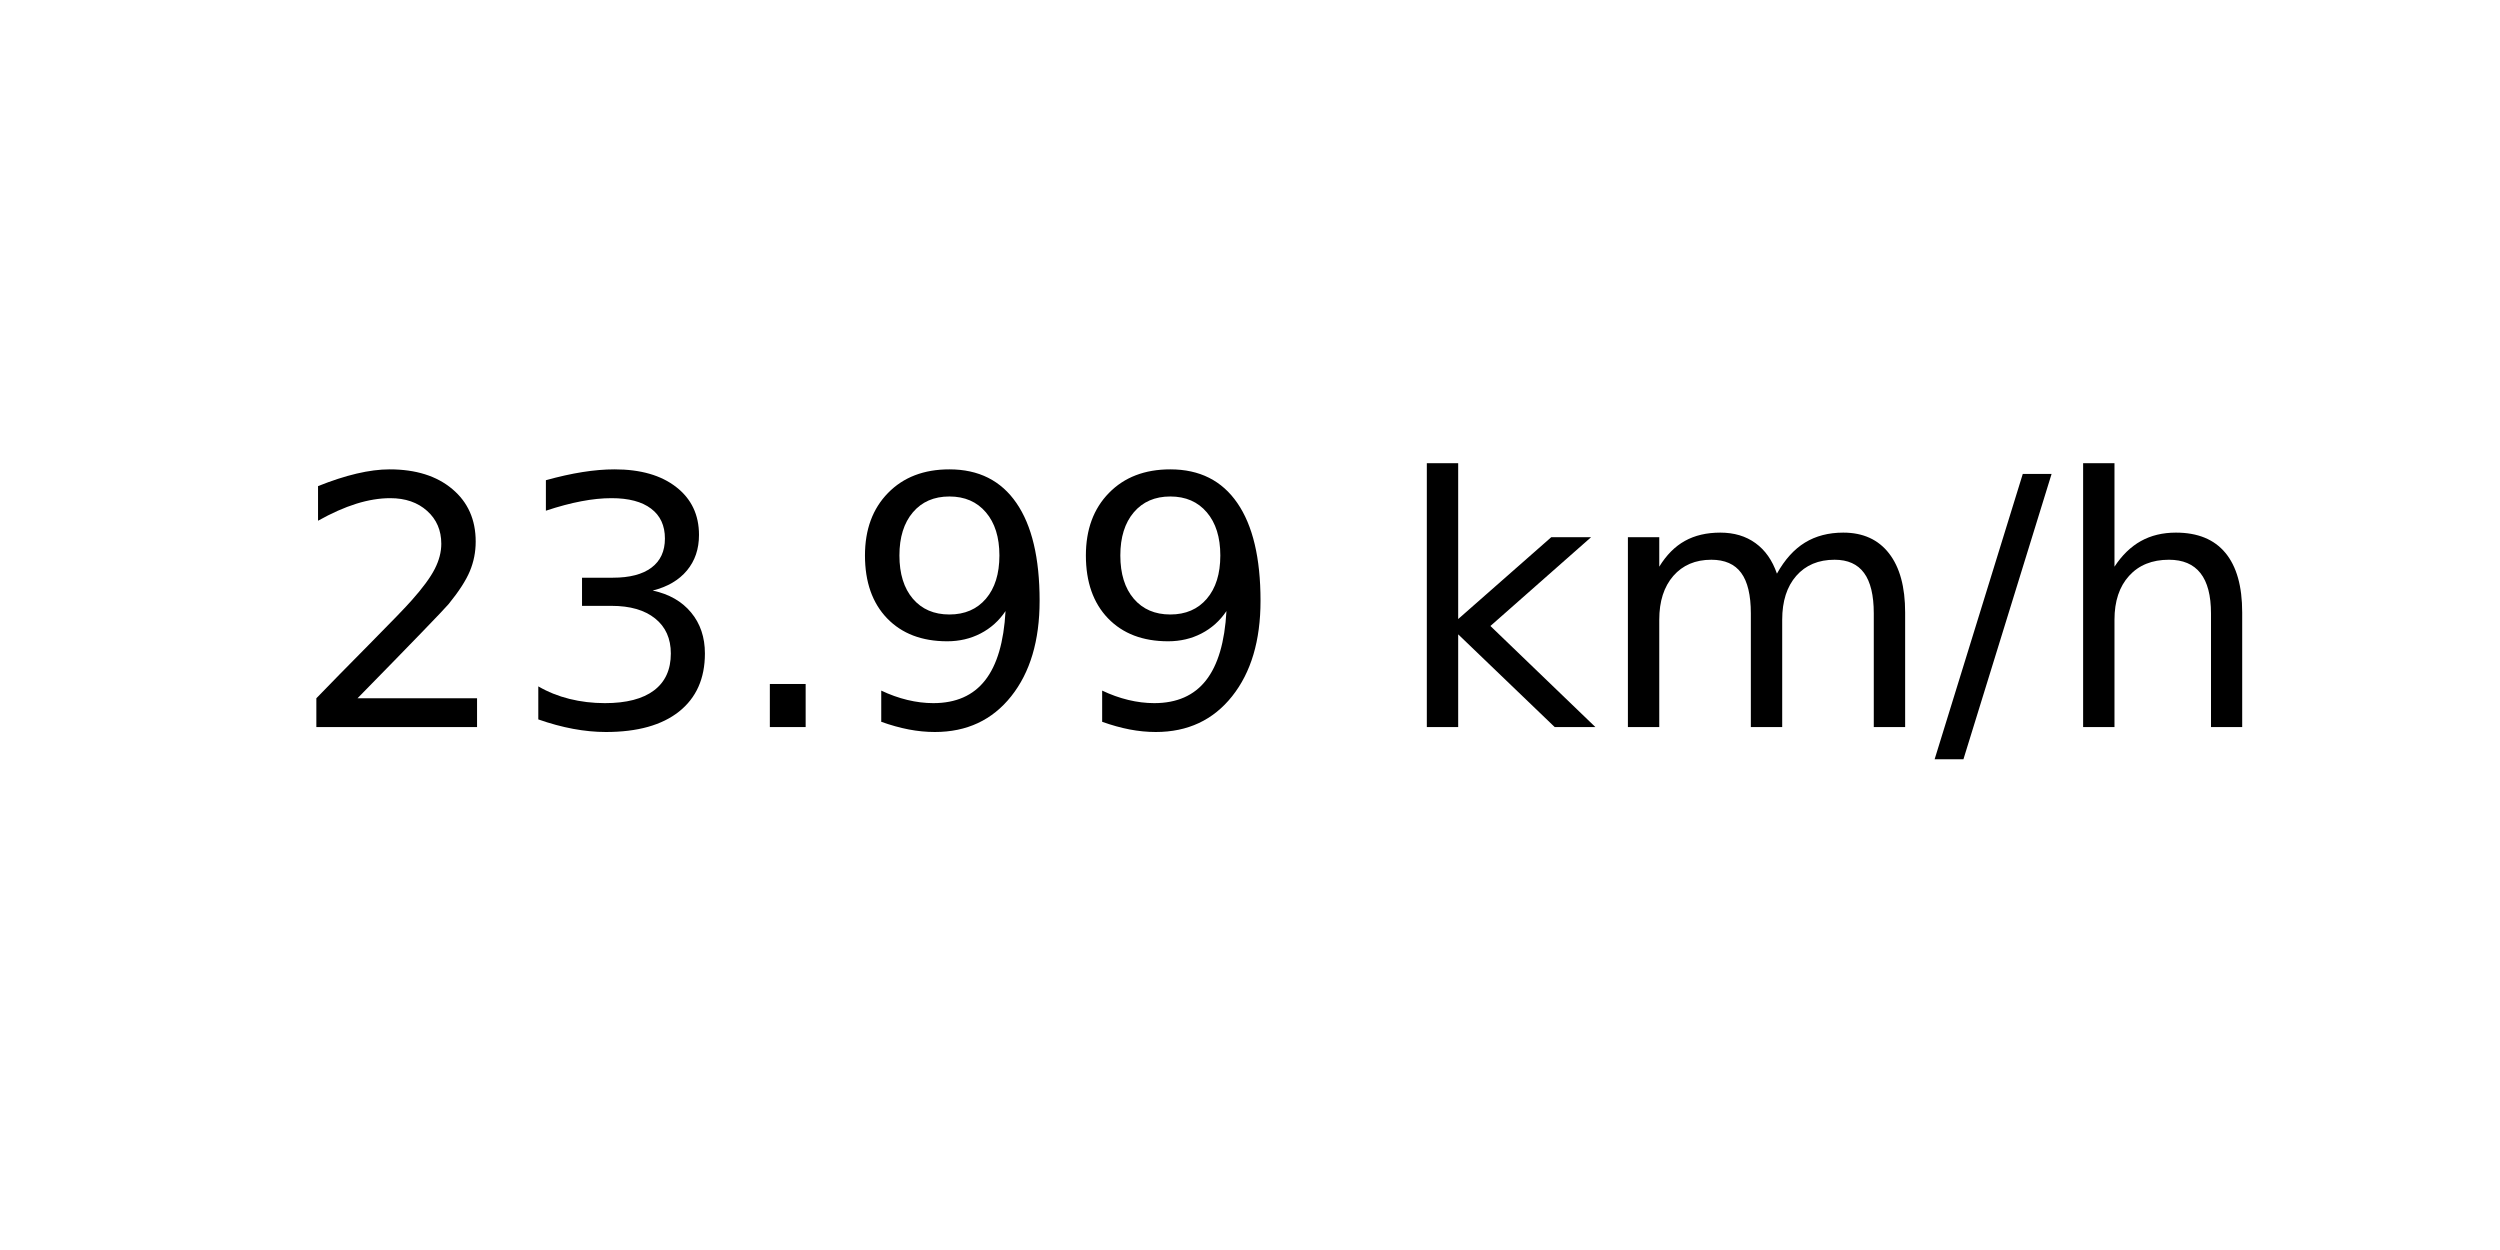
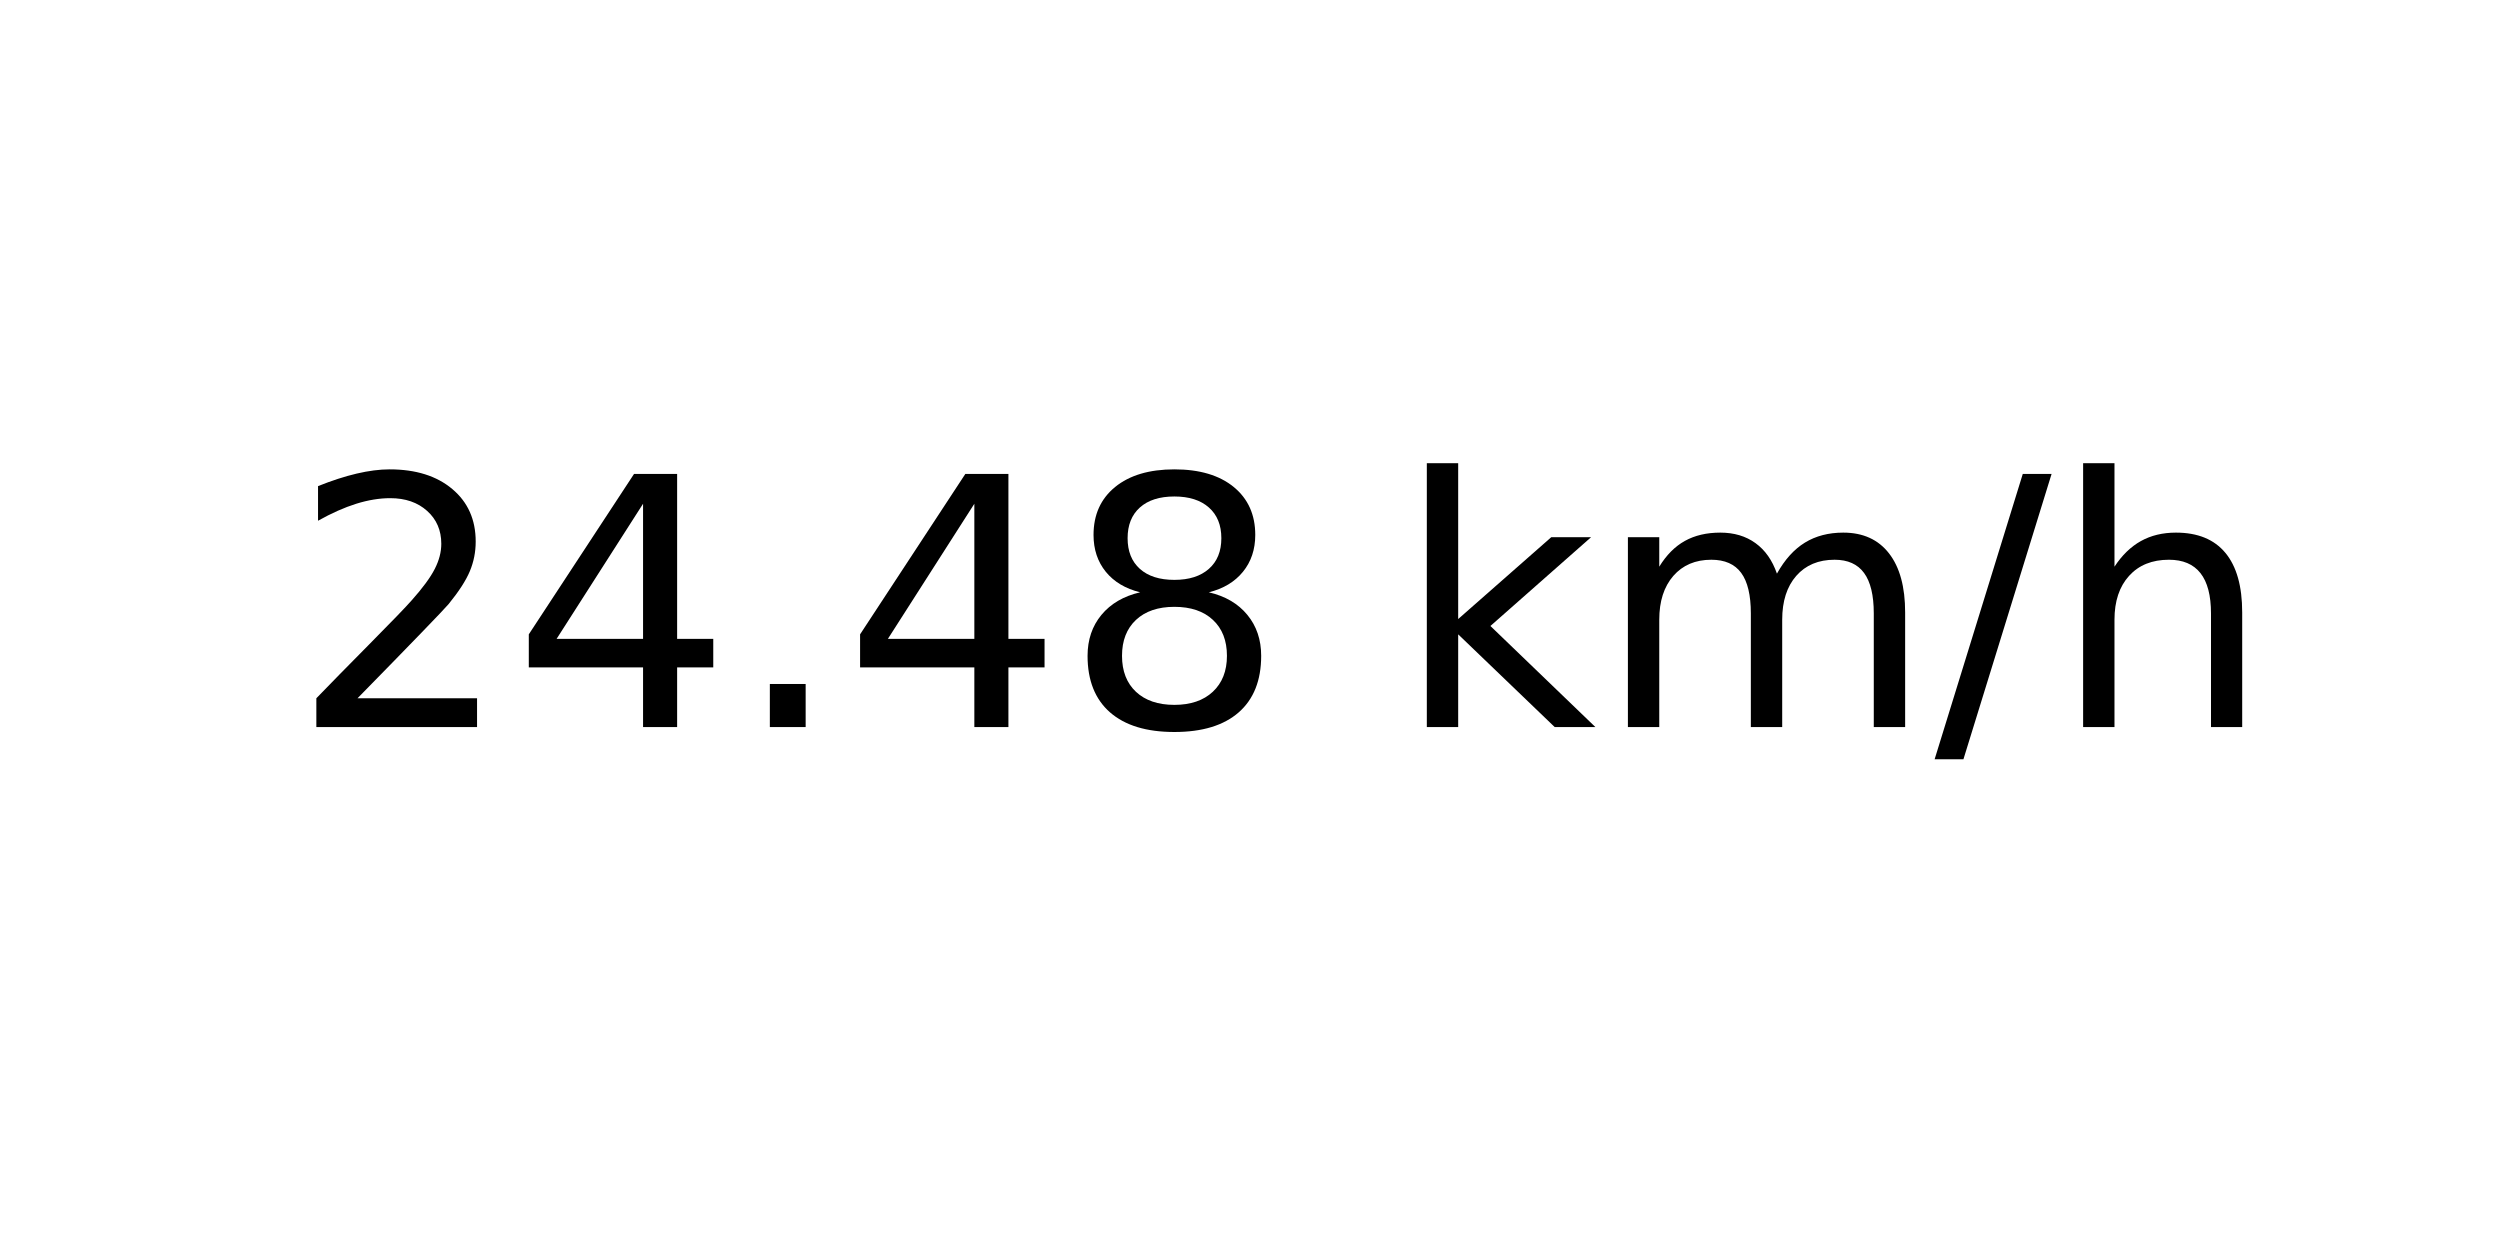
<svg xmlns="http://www.w3.org/2000/svg" xmlns:xlink="http://www.w3.org/1999/xlink" width="72pt" height="36pt" viewBox="0 0 72 36" version="1.1">
  <defs>
    <style type="text/css">*{stroke-linejoin: round; stroke-linecap: butt}</style>
  </defs>
  <g id="figure_1">
    <g id="axes_1">
      <g id="text_1">
        <g transform="translate(8.378125 20.93937) scale(0.1 -0.1)">
          <defs>
            <path id="DejaVuSans-32" d="M 1228 531  L 3431 531  L 3431 0  L 469 0  L 469 531  Q 828 903 1448 1529  Q 2069 2156 2228 2338  Q 2531 2678 2651 2914  Q 2772 3150 2772 3378  Q 2772 3750 2511 3984  Q 2250 4219 1831 4219  Q 1534 4219 1204 4116  Q 875 4013 500 3803  L 500 4441  Q 881 4594 1212 4672  Q 1544 4750 1819 4750  Q 2544 4750 2975 4387  Q 3406 4025 3406 3419  Q 3406 3131 3298 2873  Q 3191 2616 2906 2266  Q 2828 2175 2409 1742  Q 1991 1309 1228 531  z " transform="scale(0.015625)" />
-             <path id="DejaVuSans-33" d="M 2597 2516  Q 3050 2419 3304 2112  Q 3559 1806 3559 1356  Q 3559 666 3084 287  Q 2609 -91 1734 -91  Q 1441 -91 1130 -33  Q 819 25 488 141  L 488 750  Q 750 597 1062 519  Q 1375 441 1716 441  Q 2309 441 2620 675  Q 2931 909 2931 1356  Q 2931 1769 2642 2001  Q 2353 2234 1838 2234  L 1294 2234  L 1294 2753  L 1863 2753  Q 2328 2753 2575 2939  Q 2822 3125 2822 3475  Q 2822 3834 2567 4026  Q 2313 4219 1838 4219  Q 1578 4219 1281 4162  Q 984 4106 628 3988  L 628 4550  Q 988 4650 1302 4700  Q 1616 4750 1894 4750  Q 2613 4750 3031 4423  Q 3450 4097 3450 3541  Q 3450 3153 3228 2886  Q 3006 2619 2597 2516  z " transform="scale(0.015625)" />
+             <path id="DejaVuSans-34" d="M 2419 4116  L 825 1625  L 2419 1625  L 2419 4116  z M 2253 4666  L 3047 4666  L 3047 1625  L 3713 1625  L 3713 1100  L 3047 1100  L 3047 0  L 2419 0  L 2419 1100  L 313 1100  L 313 1709  L 2253 4666  z " transform="scale(0.015625)" />
            <path id="DejaVuSans-2e" d="M 684 794  L 1344 794  L 1344 0  L 684 0  L 684 794  z " transform="scale(0.015625)" />
-             <path id="DejaVuSans-39" d="M 703 97  L 703 672  Q 941 559 1184 500  Q 1428 441 1663 441  Q 2288 441 2617 861  Q 2947 1281 2994 2138  Q 2813 1869 2534 1725  Q 2256 1581 1919 1581  Q 1219 1581 811 2004  Q 403 2428 403 3163  Q 403 3881 828 4315  Q 1253 4750 1959 4750  Q 2769 4750 3195 4129  Q 3622 3509 3622 2328  Q 3622 1225 3098 567  Q 2575 -91 1691 -91  Q 1453 -91 1209 -44  Q 966 3 703 97  z M 1959 2075  Q 2384 2075 2632 2365  Q 2881 2656 2881 3163  Q 2881 3666 2632 3958  Q 2384 4250 1959 4250  Q 1534 4250 1286 3958  Q 1038 3666 1038 3163  Q 1038 2656 1286 2365  Q 1534 2075 1959 2075  z " transform="scale(0.015625)" />
+             <path id="DejaVuSans-38" d="M 2034 2216  Q 1584 2216 1326 1975  Q 1069 1734 1069 1313  Q 1069 891 1326 650  Q 1584 409 2034 409  Q 2484 409 2743 651  Q 3003 894 3003 1313  Q 3003 1734 2745 1975  Q 2488 2216 2034 2216  z M 1403 2484  Q 997 2584 770 2862  Q 544 3141 544 3541  Q 544 4100 942 4425  Q 1341 4750 2034 4750  Q 2731 4750 3128 4425  Q 3525 4100 3525 3541  Q 3525 3141 3298 2862  Q 3072 2584 2669 2484  Q 3125 2378 3379 2068  Q 3634 1759 3634 1313  Q 3634 634 3220 271  Q 2806 -91 2034 -91  Q 1263 -91 848 271  Q 434 634 434 1313  Q 434 1759 690 2068  Q 947 2378 1403 2484  z M 1172 3481  Q 1172 3119 1398 2916  Q 1625 2713 2034 2713  Q 2441 2713 2670 2916  Q 2900 3119 2900 3481  Q 2900 3844 2670 4047  Q 2441 4250 2034 4250  Q 1625 4250 1398 4047  Q 1172 3844 1172 3481  z " transform="scale(0.015625)" />
            <path id="DejaVuSans-20" transform="scale(0.015625)" />
            <path id="DejaVuSans-6b" d="M 581 4863  L 1159 4863  L 1159 1991  L 2875 3500  L 3609 3500  L 1753 1863  L 3688 0  L 2938 0  L 1159 1709  L 1159 0  L 581 0  L 581 4863  z " transform="scale(0.015625)" />
            <path id="DejaVuSans-6d" d="M 3328 2828  Q 3544 3216 3844 3400  Q 4144 3584 4550 3584  Q 5097 3584 5394 3201  Q 5691 2819 5691 2113  L 5691 0  L 5113 0  L 5113 2094  Q 5113 2597 4934 2840  Q 4756 3084 4391 3084  Q 3944 3084 3684 2787  Q 3425 2491 3425 1978  L 3425 0  L 2847 0  L 2847 2094  Q 2847 2600 2669 2842  Q 2491 3084 2119 3084  Q 1678 3084 1418 2786  Q 1159 2488 1159 1978  L 1159 0  L 581 0  L 581 3500  L 1159 3500  L 1159 2956  Q 1356 3278 1631 3431  Q 1906 3584 2284 3584  Q 2666 3584 2933 3390  Q 3200 3197 3328 2828  z " transform="scale(0.015625)" />
            <path id="DejaVuSans-2f" d="M 1625 4666  L 2156 4666  L 531 -594  L 0 -594  L 1625 4666  z " transform="scale(0.015625)" />
            <path id="DejaVuSans-68" d="M 3513 2113  L 3513 0  L 2938 0  L 2938 2094  Q 2938 2591 2744 2837  Q 2550 3084 2163 3084  Q 1697 3084 1428 2787  Q 1159 2491 1159 1978  L 1159 0  L 581 0  L 581 4863  L 1159 4863  L 1159 2956  Q 1366 3272 1645 3428  Q 1925 3584 2291 3584  Q 2894 3584 3203 3211  Q 3513 2838 3513 2113  z " transform="scale(0.015625)" />
          </defs>
          <use xlink:href="#DejaVuSans-32" />
-           <use xlink:href="#DejaVuSans-33" x="63.623" />
+           <use xlink:href="#DejaVuSans-34" x="63.623" />
          <use xlink:href="#DejaVuSans-2e" x="127.246" />
-           <use xlink:href="#DejaVuSans-39" x="159.033" />
-           <use xlink:href="#DejaVuSans-39" x="222.656" />
+           <use xlink:href="#DejaVuSans-34" x="159.033" />
+           <use xlink:href="#DejaVuSans-38" x="222.656" />
          <use xlink:href="#DejaVuSans-20" x="286.279" />
          <use xlink:href="#DejaVuSans-6b" x="318.066" />
          <use xlink:href="#DejaVuSans-6d" x="375.977" />
          <use xlink:href="#DejaVuSans-2f" x="473.389" />
          <use xlink:href="#DejaVuSans-68" x="507.08" />
        </g>
      </g>
    </g>
  </g>
</svg>
